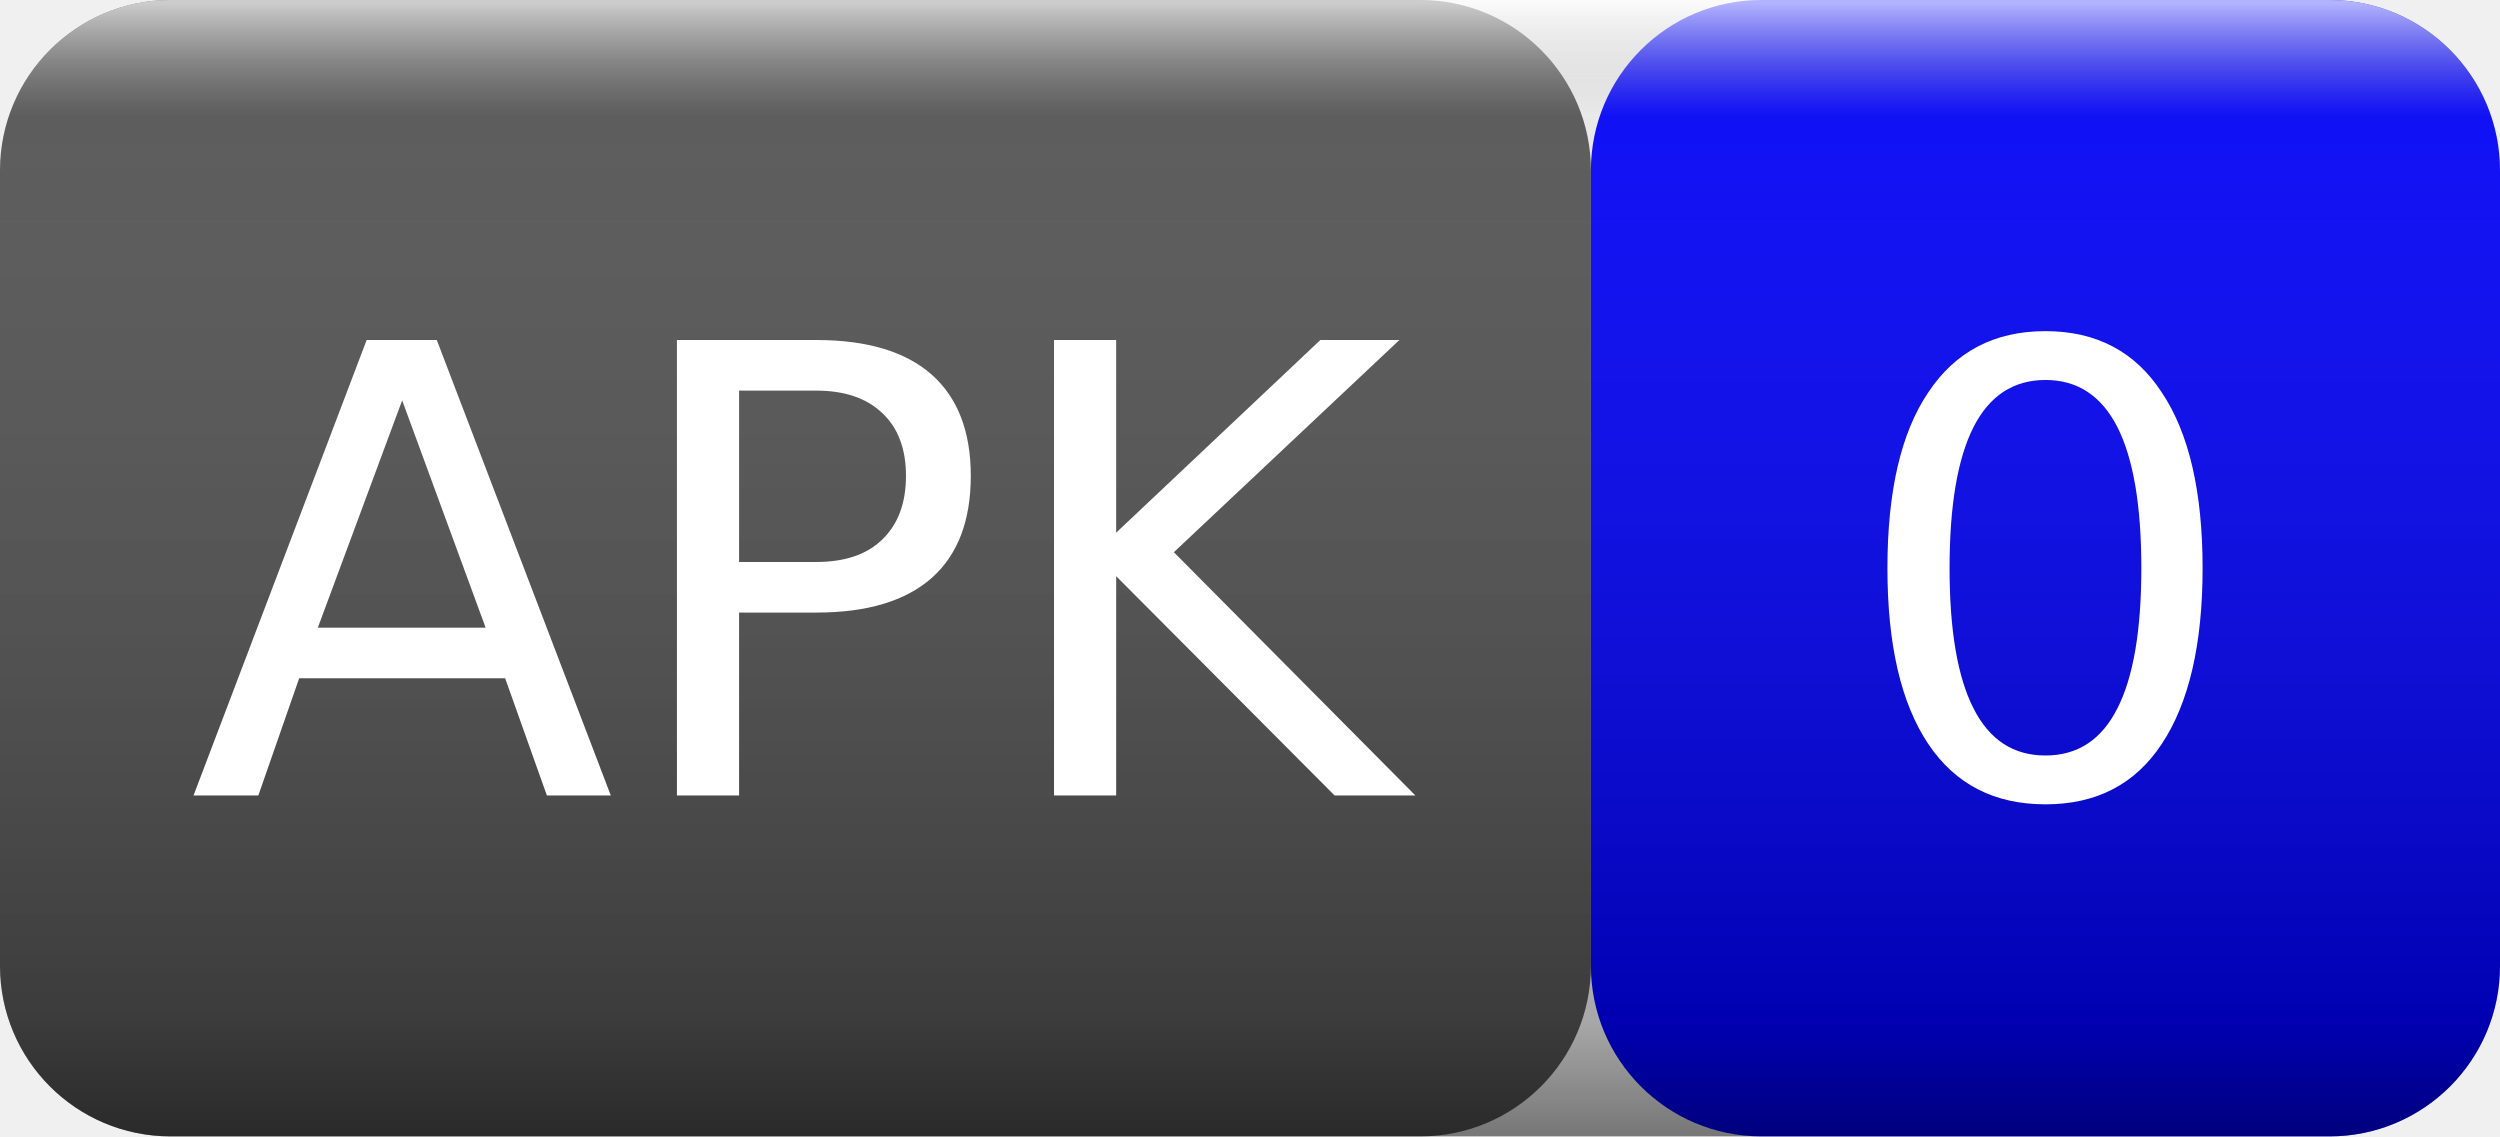
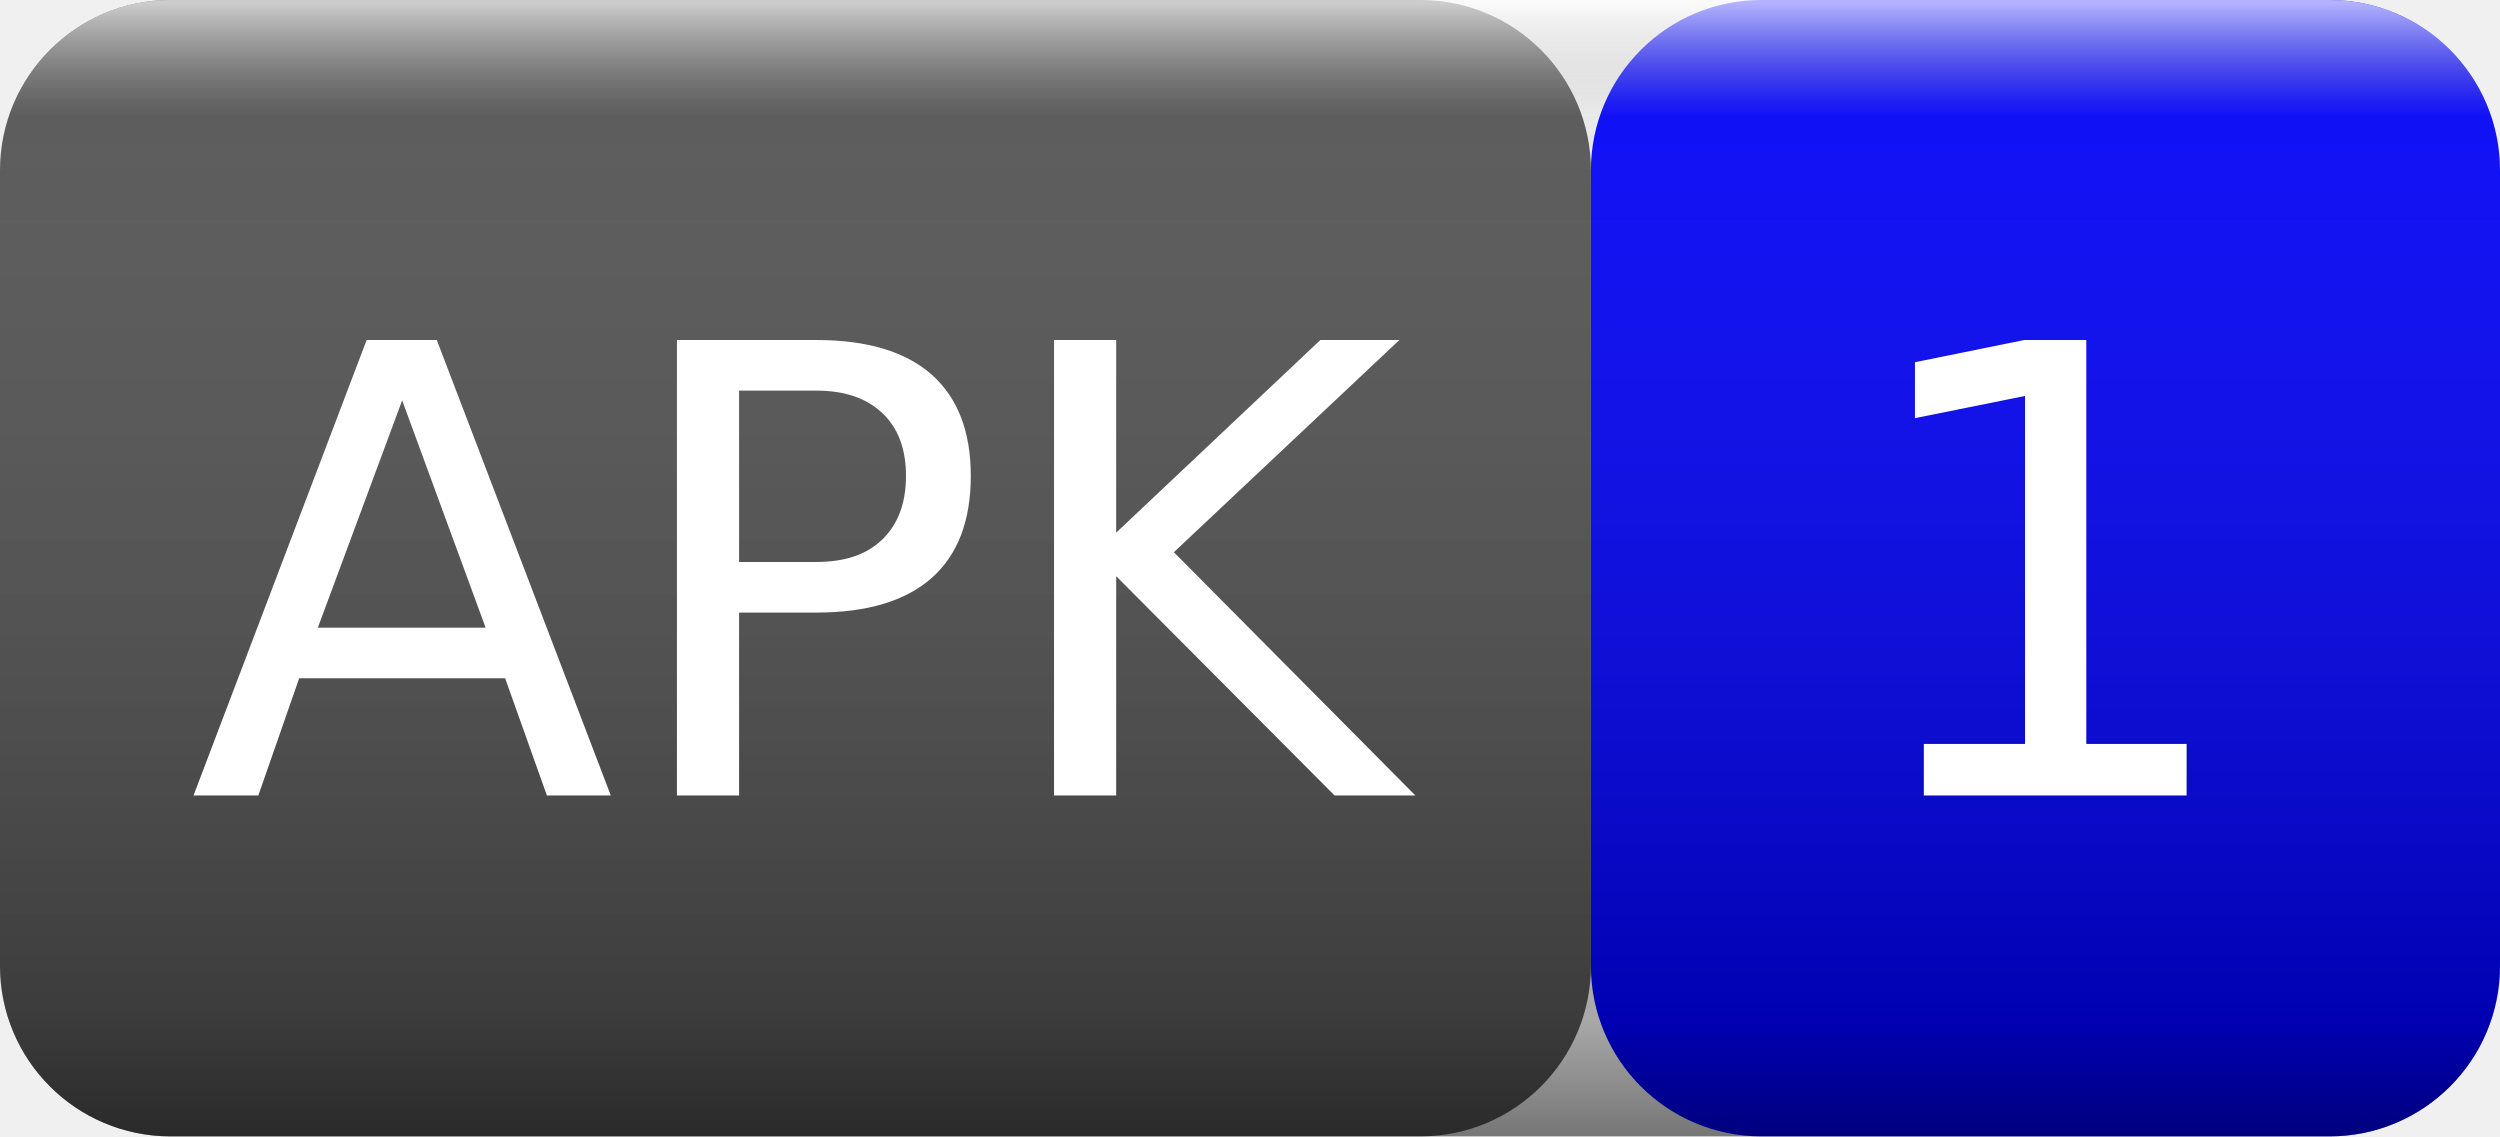
<svg xmlns="http://www.w3.org/2000/svg" width="44" height="20">
  <linearGradient id="smooth" x2="0" y2="100%">
    <stop offset="0" stop-color="#fff" stop-opacity=".7" />
    <stop offset=".1" stop-color="#aaa" stop-opacity=".1" />
    <stop offset=".9" stop-color="#000" stop-opacity=".3" />
    <stop offset="1" stop-color="#000" stop-opacity=".5" />
  </linearGradient>
  <rect rx="3" width="28" height="20" fill="#555" />
  <rect rx="3" x="28" width="16" height="20" fill="blue" />
  <rect rx="3" width="44" height="20" fill="url(#smooth)" />
  <g fill="#fff" text-anchor="middle" font-family="Verdana,Geneva,DejaVu Sans,sans-serif" font-size="11">
    <text x="14" y="14">APK</text>
-     <text x="36" y="14">0</text>
+     <text x="36" y="14">1</text>
  </g>
</svg>
